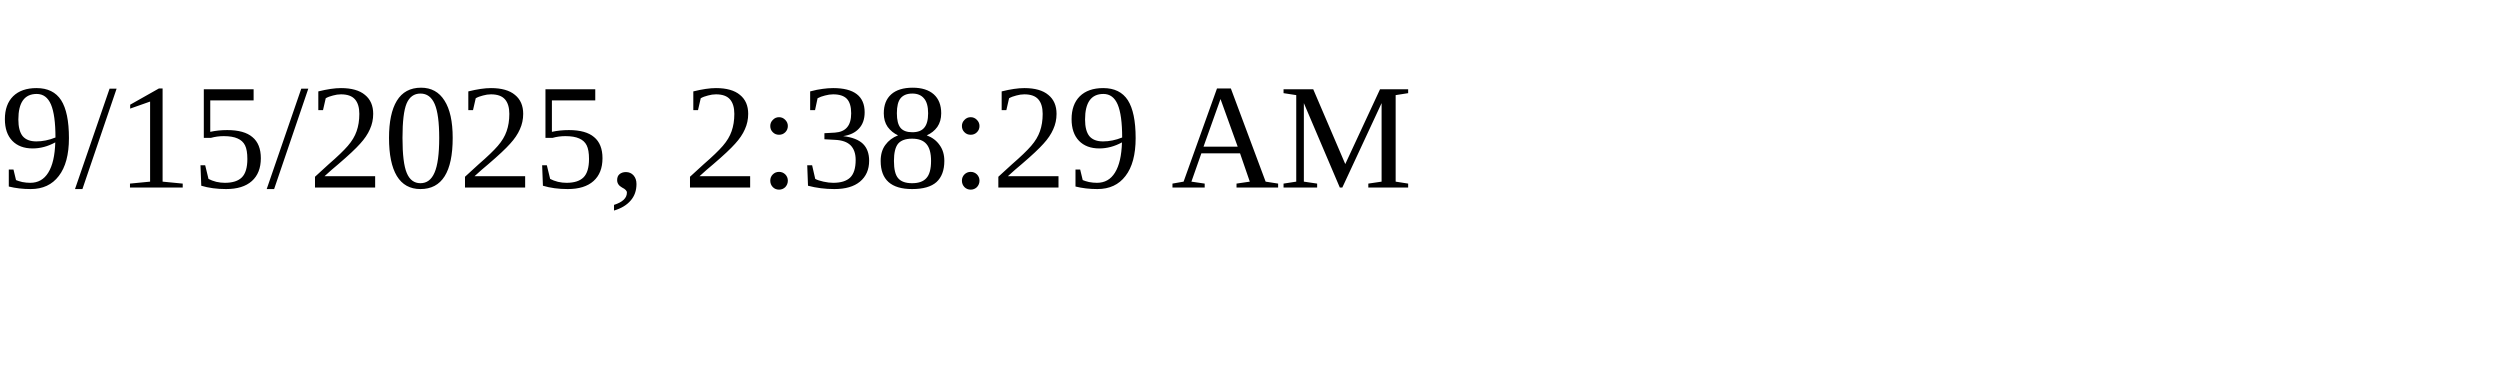
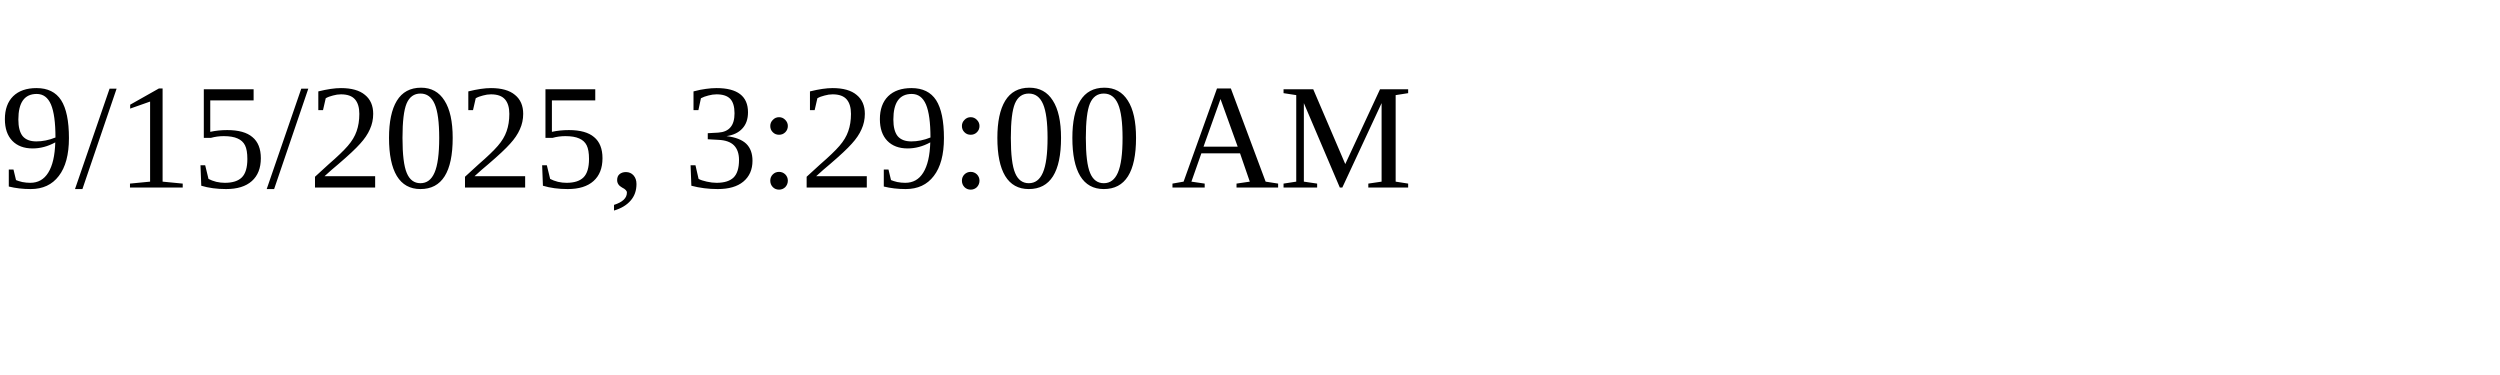
<svg xmlns="http://www.w3.org/2000/svg" height="30" width="200">
-   <text x="0" y="15">9/15/2025, 2:38:29 AM</text>
+   <text x="0" y="15">9/15/2025, 3:29:00 AM</text>
</svg>
